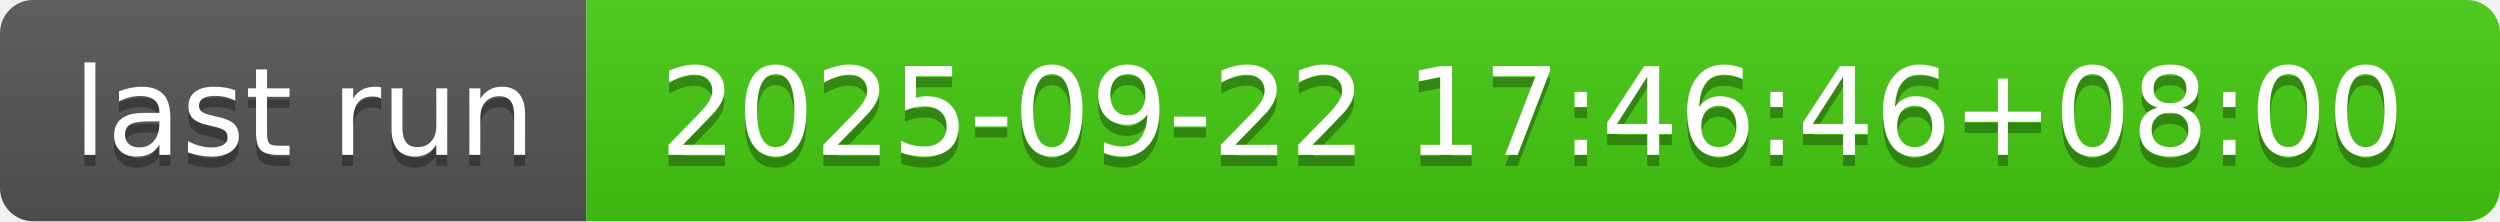
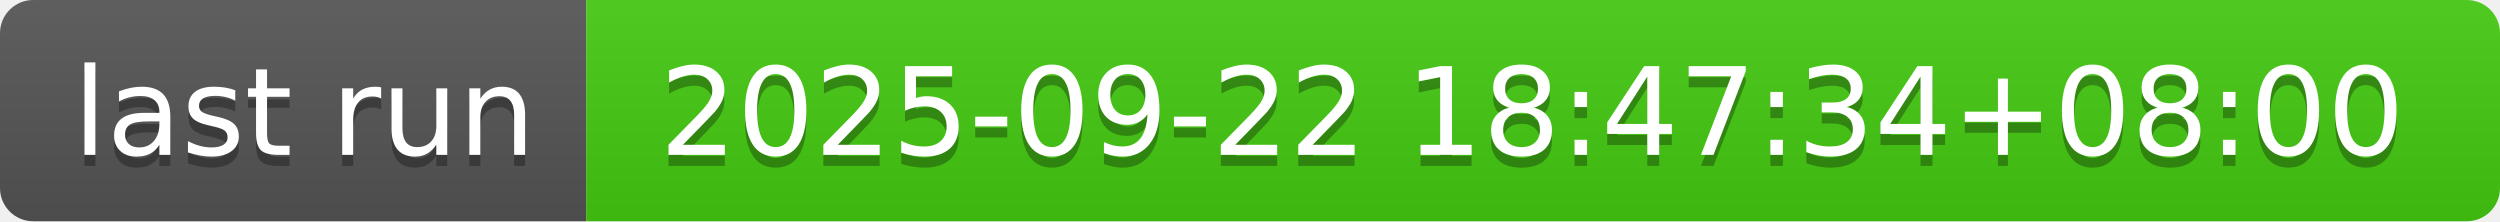
- <svg xmlns="http://www.w3.org/2000/svg" width="226" height="20" role="img" aria-label="last run: 2025-09-22 17:46:46+08:00">
+ <svg xmlns="http://www.w3.org/2000/svg" width="226" height="20" role="img" aria-label="last run: 2025-09-22 18:47:34+08:00">
  <linearGradient id="s" x2="0" y2="100%">
    <stop offset="0" stop-color="#bbb" stop-opacity=".1" />
    <stop offset="1" stop-opacity=".1" />
  </linearGradient>
  <clipPath id="r">
    <rect width="226" height="20" rx="3" fill="#fff" />
  </clipPath>
  <g clip-path="url(#r)">
    <rect width="53" height="20" fill="#555" />
    <rect x="53" width="173" height="20" fill="#4c1" />
    <rect width="226" height="20" fill="url(#s)" />
  </g>
  <g fill="#fff" text-anchor="middle" font-family="Verdana,Geneva,DejaVu Sans,sans-serif" text-rendering="geometricPrecision" font-size="110">
    <text aria-hidden="true" x="275" y="150" fill="#010101" fill-opacity=".3" transform="scale(.1)" textLength="430">last run</text>
    <text x="275" y="140" transform="scale(.1)" fill="#fff" textLength="430">last run</text>
-     <text aria-hidden="true" x="1385" y="150" fill="#010101" fill-opacity=".3" transform="scale(.1)" textLength="1630">2025-09-22 17:46:46+08:00</text>
-     <text x="1385" y="140" transform="scale(.1)" fill="#fff" textLength="1630">2025-09-22 17:46:46+08:00</text>
+     <text aria-hidden="true" x="1385" y="150" fill="#010101" fill-opacity=".3" transform="scale(.1)" textLength="1630">2025-09-22 18:47:34+08:00</text>
+     <text x="1385" y="140" transform="scale(.1)" fill="#fff" textLength="1630">2025-09-22 18:47:34+08:00</text>
  </g>
</svg>
